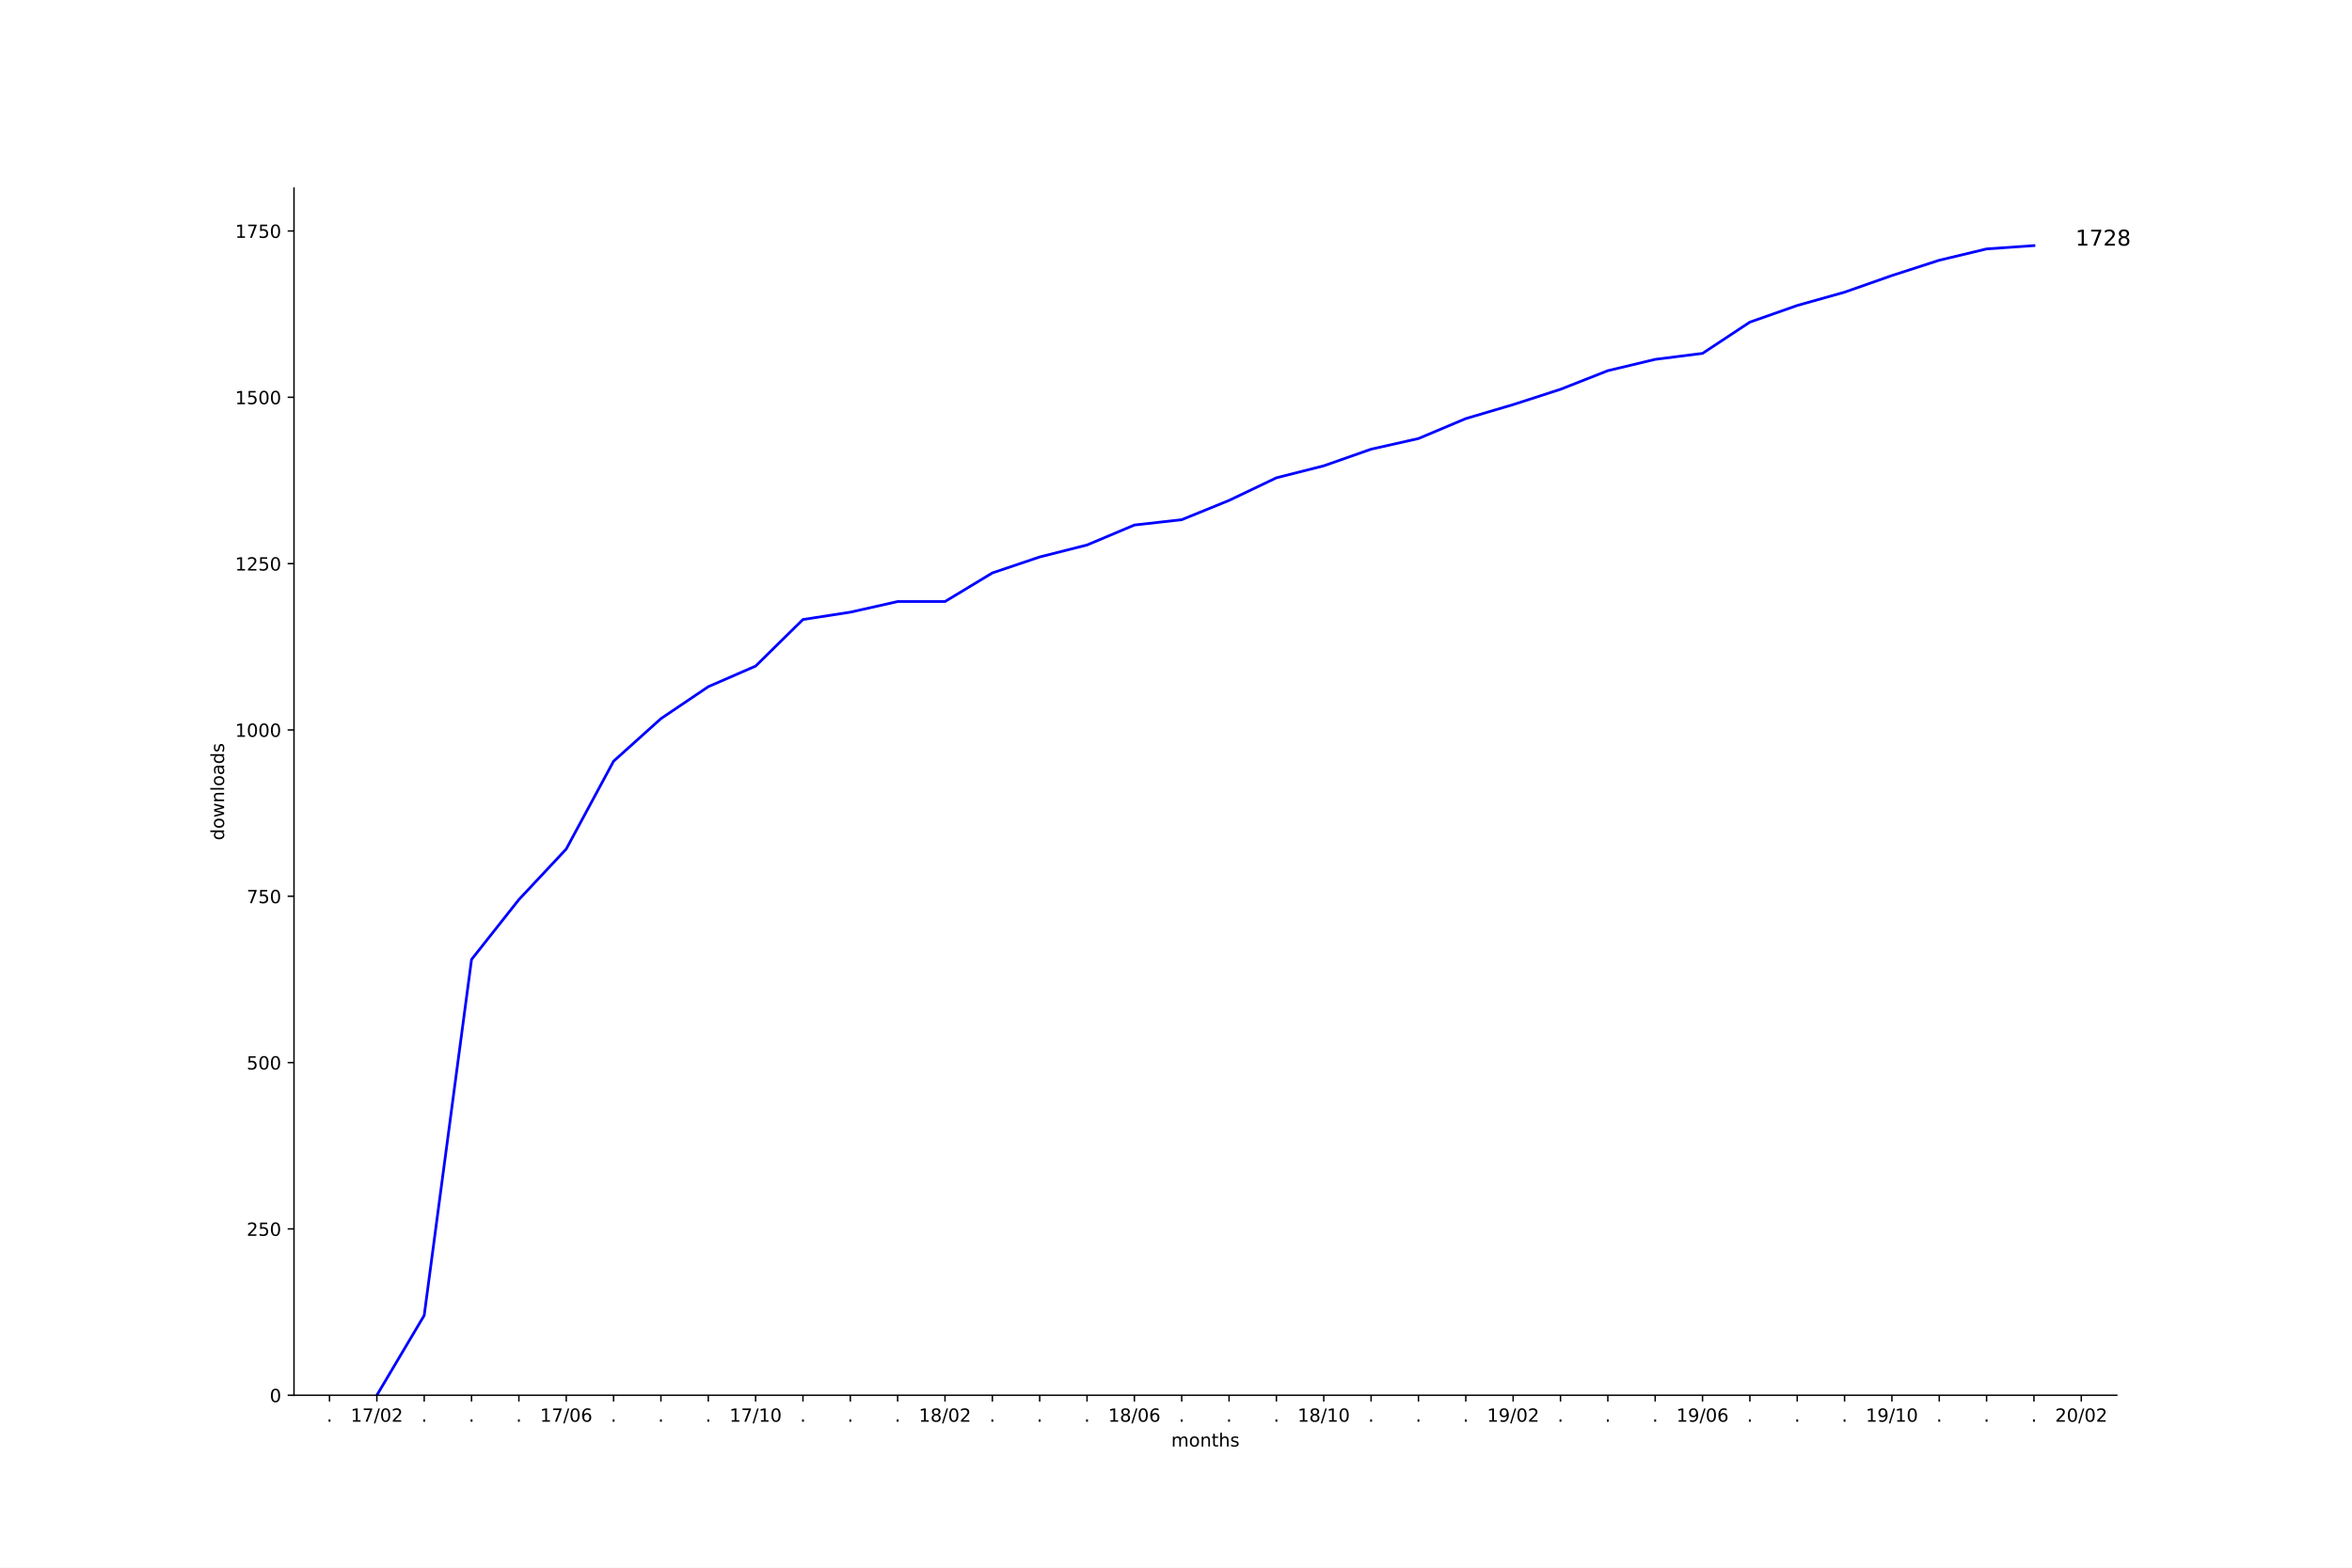
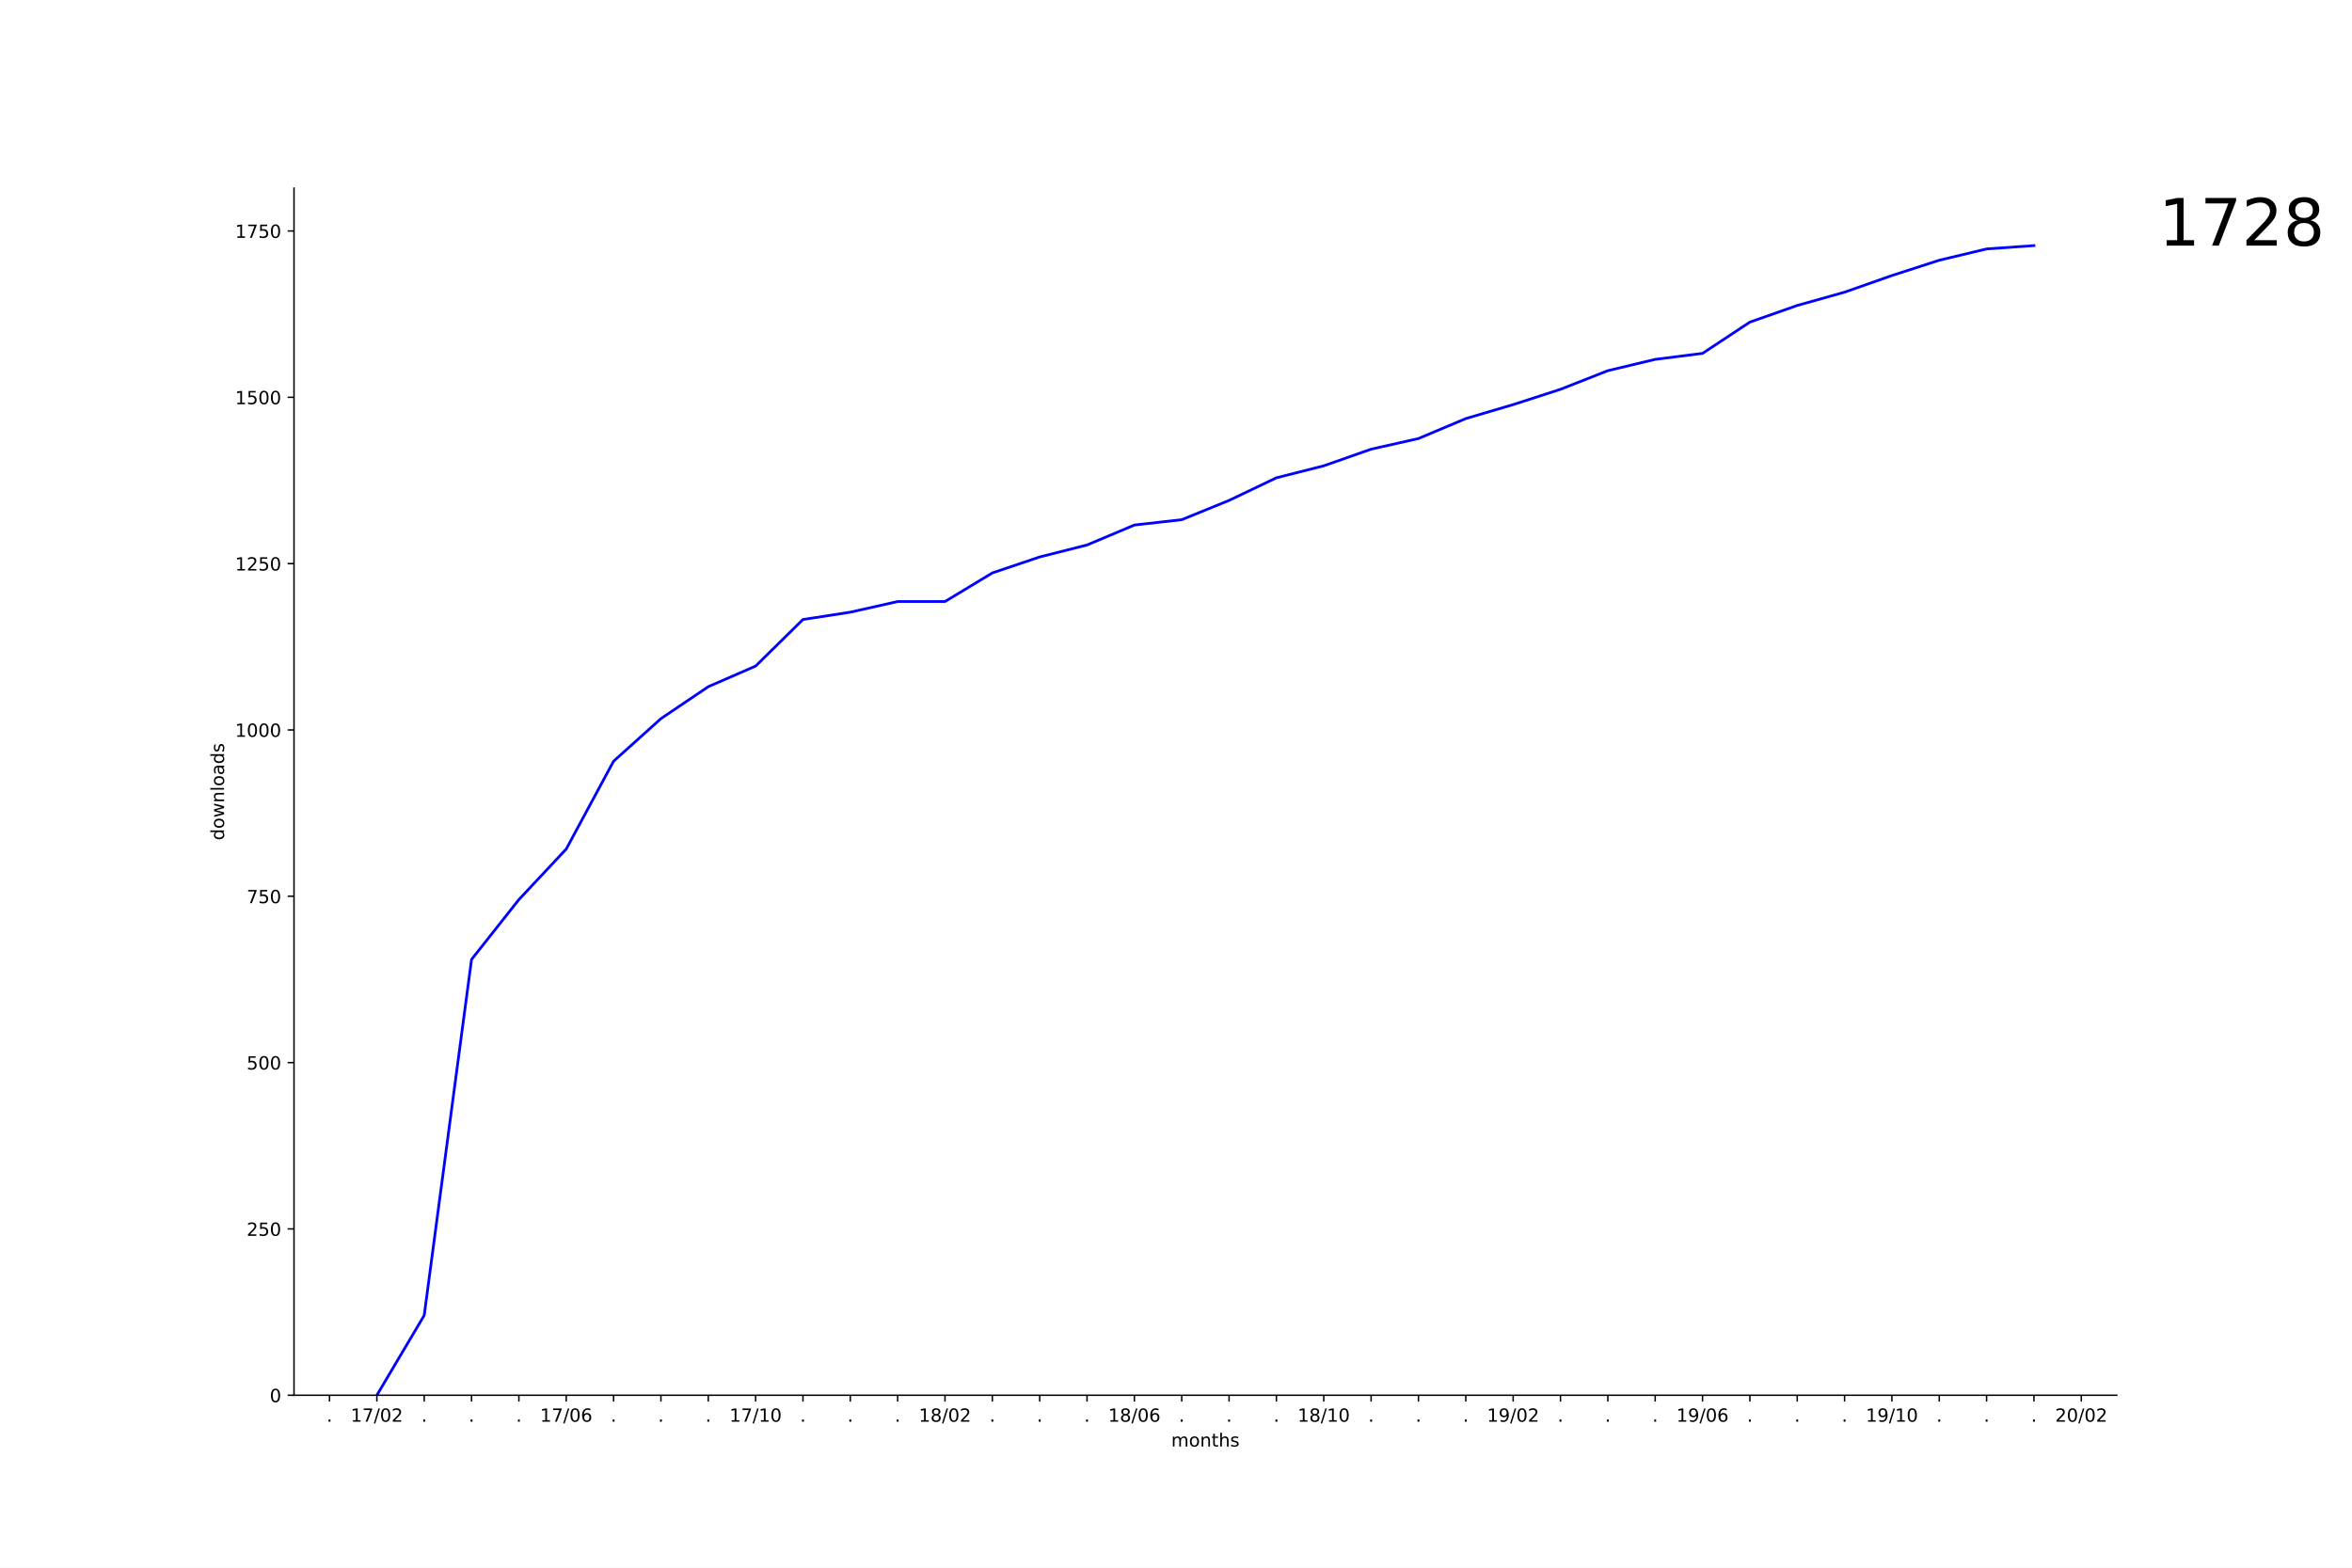
<svg xmlns="http://www.w3.org/2000/svg" xmlns:xlink="http://www.w3.org/1999/xlink" height="864pt" version="1.1" viewBox="0 0 1296 864" width="1296pt">
  <defs>
    <style type="text/css">
*{stroke-linecap:butt;stroke-linejoin:round;}
  </style>
  </defs>
  <g id="figure_1">
    <g id="patch_1">
      <path d="M 0 864  L 1296 864  L 1296 0  L 0 0  z " style="fill:#ffffff;" />
    </g>
    <g id="axes_1">
      <g id="patch_2">
        <path d="M 162 768.96  L 1166.4 768.96  L 1166.4 103.68  L 162 103.68  z " style="fill:#ffffff;" />
      </g>
      <g id="matplotlib.axis_1">
        <g id="xtick_1">
          <g id="line2d_1">
            <defs>
-               <path d="M 0 0  L 0 3.5  " id="ma910ceab81" style="stroke:#000000;stroke-width:0.8;" />
+               <path d="M 0 0  L 0 3.5  " id="me692abaddd" style="stroke:#000000;stroke-width:0.8;" />
            </defs>
            <g>
-               <use style="stroke:#000000;stroke-width:0.8;" x="181.566" xlink:href="#ma910ceab81" y="768.96" />
+               <use style="stroke:#000000;stroke-width:0.8;" x="181.566" xlink:href="#me692abaddd" y="768.96" />
            </g>
          </g>
          <g id="text_1">
            <defs>
              <path d="M 10.688 12.406  L 21 12.406  L 21 0  L 10.688 0  z " id="DejaVuSans-2e" />
            </defs>
            <g transform="translate(179.9772 783.5584)scale(0.1 -0.1)">
              <use xlink:href="#DejaVuSans-2e" />
            </g>
          </g>
        </g>
        <g id="xtick_2">
          <g id="line2d_2">
            <g>
-               <use style="stroke:#000000;stroke-width:0.8;" x="207.655" xlink:href="#ma910ceab81" y="768.96" />
+               <use style="stroke:#000000;stroke-width:0.8;" x="207.655" xlink:href="#me692abaddd" y="768.96" />
            </g>
          </g>
          <g id="text_2">
            <defs>
              <path d="M 12.406 8.297  L 28.516 8.297  L 28.516 63.922  L 10.984 60.406  L 10.984 69.391  L 28.422 72.906  L 38.281 72.906  L 38.281 8.297  L 54.391 8.297  L 54.391 0  L 12.406 0  z " id="DejaVuSans-31" />
              <path d="M 8.203 72.906  L 55.078 72.906  L 55.078 68.703  L 28.609 0  L 18.312 0  L 43.219 64.594  L 8.203 64.594  z " id="DejaVuSans-37" />
              <path d="M 25.391 72.906  L 33.688 72.906  L 8.297 -9.281  L 0 -9.281  z " id="DejaVuSans-2f" />
              <path d="M 31.781 66.406  Q 24.172 66.406 20.328 58.906  Q 16.5 51.422 16.5 36.375  Q 16.5 21.391 20.328 13.891  Q 24.172 6.391 31.781 6.391  Q 39.453 6.391 43.281 13.891  Q 47.125 21.391 47.125 36.375  Q 47.125 51.422 43.281 58.906  Q 39.453 66.406 31.781 66.406  z M 31.781 74.219  Q 44.047 74.219 50.516 64.516  Q 56.984 54.828 56.984 36.375  Q 56.984 17.969 50.516 8.266  Q 44.047 -1.422 31.781 -1.422  Q 19.531 -1.422 13.062 8.266  Q 6.594 17.969 6.594 36.375  Q 6.594 54.828 13.062 64.516  Q 19.531 74.219 31.781 74.219  z " id="DejaVuSans-30" />
              <path d="M 19.188 8.297  L 53.609 8.297  L 53.609 0  L 7.328 0  L 7.328 8.297  Q 12.938 14.109 22.625 23.891  Q 32.328 33.688 34.812 36.531  Q 39.547 41.844 41.422 45.531  Q 43.312 49.219 43.312 52.781  Q 43.312 58.594 39.234 62.25  Q 35.156 65.922 28.609 65.922  Q 23.969 65.922 18.812 64.312  Q 13.672 62.703 7.812 59.422  L 7.812 69.391  Q 13.766 71.781 18.938 73  Q 24.125 74.219 28.422 74.219  Q 39.75 74.219 46.484 68.547  Q 53.219 62.891 53.219 53.422  Q 53.219 48.922 51.531 44.891  Q 49.859 40.875 45.406 35.406  Q 44.188 33.984 37.641 27.219  Q 31.109 20.453 19.188 8.297  z " id="DejaVuSans-32" />
            </defs>
            <g transform="translate(193.2452 783.5584)scale(0.1 -0.1)">
              <use xlink:href="#DejaVuSans-31" />
              <use x="63.623" xlink:href="#DejaVuSans-37" />
              <use x="127.246" xlink:href="#DejaVuSans-2f" />
              <use x="160.938" xlink:href="#DejaVuSans-30" />
              <use x="224.561" xlink:href="#DejaVuSans-32" />
            </g>
          </g>
        </g>
        <g id="xtick_3">
          <g id="line2d_3">
            <g>
-               <use style="stroke:#000000;stroke-width:0.8;" x="233.743" xlink:href="#ma910ceab81" y="768.96" />
+               <use style="stroke:#000000;stroke-width:0.8;" x="233.743" xlink:href="#me692abaddd" y="768.96" />
            </g>
          </g>
          <g id="text_3">
            <g transform="translate(232.1538 783.5584)scale(0.1 -0.1)">
              <use xlink:href="#DejaVuSans-2e" />
            </g>
          </g>
        </g>
        <g id="xtick_4">
          <g id="line2d_4">
            <g>
-               <use style="stroke:#000000;stroke-width:0.8;" x="259.831" xlink:href="#ma910ceab81" y="768.96" />
+               <use style="stroke:#000000;stroke-width:0.8;" x="259.831" xlink:href="#me692abaddd" y="768.96" />
            </g>
          </g>
          <g id="text_4">
            <g transform="translate(258.2421 783.5584)scale(0.1 -0.1)">
              <use xlink:href="#DejaVuSans-2e" />
            </g>
          </g>
        </g>
        <g id="xtick_5">
          <g id="line2d_5">
            <g>
-               <use style="stroke:#000000;stroke-width:0.8;" x="285.919" xlink:href="#ma910ceab81" y="768.96" />
+               <use style="stroke:#000000;stroke-width:0.8;" x="285.919" xlink:href="#me692abaddd" y="768.96" />
            </g>
          </g>
          <g id="text_5">
            <g transform="translate(284.3304 783.5584)scale(0.1 -0.1)">
              <use xlink:href="#DejaVuSans-2e" />
            </g>
          </g>
        </g>
        <g id="xtick_6">
          <g id="line2d_6">
            <g>
-               <use style="stroke:#000000;stroke-width:0.8;" x="312.008" xlink:href="#ma910ceab81" y="768.96" />
+               <use style="stroke:#000000;stroke-width:0.8;" x="312.008" xlink:href="#me692abaddd" y="768.96" />
            </g>
          </g>
          <g id="text_6">
            <defs>
              <path d="M 33.016 40.375  Q 26.375 40.375 22.484 35.828  Q 18.609 31.297 18.609 23.391  Q 18.609 15.531 22.484 10.953  Q 26.375 6.391 33.016 6.391  Q 39.656 6.391 43.531 10.953  Q 47.406 15.531 47.406 23.391  Q 47.406 31.297 43.531 35.828  Q 39.656 40.375 33.016 40.375  z M 52.594 71.297  L 52.594 62.312  Q 48.875 64.062 45.094 64.984  Q 41.312 65.922 37.594 65.922  Q 27.828 65.922 22.672 59.328  Q 17.531 52.734 16.797 39.406  Q 19.672 43.656 24.016 45.922  Q 28.375 48.188 33.594 48.188  Q 44.578 48.188 50.953 41.516  Q 57.328 34.859 57.328 23.391  Q 57.328 12.156 50.688 5.359  Q 44.047 -1.422 33.016 -1.422  Q 20.359 -1.422 13.672 8.266  Q 6.984 17.969 6.984 36.375  Q 6.984 53.656 15.188 63.938  Q 23.391 74.219 37.203 74.219  Q 40.922 74.219 44.703 73.484  Q 48.484 72.75 52.594 71.297  z " id="DejaVuSans-36" />
            </defs>
            <g transform="translate(297.5984 783.5584)scale(0.1 -0.1)">
              <use xlink:href="#DejaVuSans-31" />
              <use x="63.623" xlink:href="#DejaVuSans-37" />
              <use x="127.246" xlink:href="#DejaVuSans-2f" />
              <use x="160.938" xlink:href="#DejaVuSans-30" />
              <use x="224.561" xlink:href="#DejaVuSans-36" />
            </g>
          </g>
        </g>
        <g id="xtick_7">
          <g id="line2d_7">
            <g>
-               <use style="stroke:#000000;stroke-width:0.8;" x="338.096" xlink:href="#ma910ceab81" y="768.96" />
+               <use style="stroke:#000000;stroke-width:0.8;" x="338.096" xlink:href="#me692abaddd" y="768.96" />
            </g>
          </g>
          <g id="text_7">
            <g transform="translate(336.507 783.5584)scale(0.1 -0.1)">
              <use xlink:href="#DejaVuSans-2e" />
            </g>
          </g>
        </g>
        <g id="xtick_8">
          <g id="line2d_8">
            <g>
-               <use style="stroke:#000000;stroke-width:0.8;" x="364.184" xlink:href="#ma910ceab81" y="768.96" />
+               <use style="stroke:#000000;stroke-width:0.8;" x="364.184" xlink:href="#me692abaddd" y="768.96" />
            </g>
          </g>
          <g id="text_8">
            <g transform="translate(362.5954 783.5584)scale(0.1 -0.1)">
              <use xlink:href="#DejaVuSans-2e" />
            </g>
          </g>
        </g>
        <g id="xtick_9">
          <g id="line2d_9">
            <g>
-               <use style="stroke:#000000;stroke-width:0.8;" x="390.273" xlink:href="#ma910ceab81" y="768.96" />
+               <use style="stroke:#000000;stroke-width:0.8;" x="390.273" xlink:href="#me692abaddd" y="768.96" />
            </g>
          </g>
          <g id="text_9">
            <g transform="translate(388.6837 783.5584)scale(0.1 -0.1)">
              <use xlink:href="#DejaVuSans-2e" />
            </g>
          </g>
        </g>
        <g id="xtick_10">
          <g id="line2d_10">
            <g>
-               <use style="stroke:#000000;stroke-width:0.8;" x="416.361" xlink:href="#ma910ceab81" y="768.96" />
+               <use style="stroke:#000000;stroke-width:0.8;" x="416.361" xlink:href="#me692abaddd" y="768.96" />
            </g>
          </g>
          <g id="text_10">
            <g transform="translate(401.9517 783.5584)scale(0.1 -0.1)">
              <use xlink:href="#DejaVuSans-31" />
              <use x="63.623" xlink:href="#DejaVuSans-37" />
              <use x="127.246" xlink:href="#DejaVuSans-2f" />
              <use x="160.938" xlink:href="#DejaVuSans-31" />
              <use x="224.561" xlink:href="#DejaVuSans-30" />
            </g>
          </g>
        </g>
        <g id="xtick_11">
          <g id="line2d_11">
            <g>
-               <use style="stroke:#000000;stroke-width:0.8;" x="442.449" xlink:href="#ma910ceab81" y="768.96" />
+               <use style="stroke:#000000;stroke-width:0.8;" x="442.449" xlink:href="#me692abaddd" y="768.96" />
            </g>
          </g>
          <g id="text_11">
            <g transform="translate(440.8603 783.5584)scale(0.1 -0.1)">
              <use xlink:href="#DejaVuSans-2e" />
            </g>
          </g>
        </g>
        <g id="xtick_12">
          <g id="line2d_12">
            <g>
-               <use style="stroke:#000000;stroke-width:0.8;" x="468.538" xlink:href="#ma910ceab81" y="768.96" />
+               <use style="stroke:#000000;stroke-width:0.8;" x="468.538" xlink:href="#me692abaddd" y="768.96" />
            </g>
          </g>
          <g id="text_12">
            <g transform="translate(466.9486 783.5584)scale(0.1 -0.1)">
              <use xlink:href="#DejaVuSans-2e" />
            </g>
          </g>
        </g>
        <g id="xtick_13">
          <g id="line2d_13">
            <g>
-               <use style="stroke:#000000;stroke-width:0.8;" x="494.626" xlink:href="#ma910ceab81" y="768.96" />
+               <use style="stroke:#000000;stroke-width:0.8;" x="494.626" xlink:href="#me692abaddd" y="768.96" />
            </g>
          </g>
          <g id="text_13">
            <g transform="translate(493.0369 783.5584)scale(0.1 -0.1)">
              <use xlink:href="#DejaVuSans-2e" />
            </g>
          </g>
        </g>
        <g id="xtick_14">
          <g id="line2d_14">
            <g>
-               <use style="stroke:#000000;stroke-width:0.8;" x="520.714" xlink:href="#ma910ceab81" y="768.96" />
+               <use style="stroke:#000000;stroke-width:0.8;" x="520.714" xlink:href="#me692abaddd" y="768.96" />
            </g>
          </g>
          <g id="text_14">
            <defs>
              <path d="M 31.781 34.625  Q 24.75 34.625 20.719 30.859  Q 16.703 27.094 16.703 20.516  Q 16.703 13.922 20.719 10.156  Q 24.75 6.391 31.781 6.391  Q 38.812 6.391 42.859 10.172  Q 46.922 13.969 46.922 20.516  Q 46.922 27.094 42.891 30.859  Q 38.875 34.625 31.781 34.625  z M 21.922 38.812  Q 15.578 40.375 12.031 44.719  Q 8.5 49.078 8.5 55.328  Q 8.5 64.062 14.719 69.141  Q 20.953 74.219 31.781 74.219  Q 42.672 74.219 48.875 69.141  Q 55.078 64.062 55.078 55.328  Q 55.078 49.078 51.531 44.719  Q 48 40.375 41.703 38.812  Q 48.828 37.156 52.797 32.312  Q 56.781 27.484 56.781 20.516  Q 56.781 9.906 50.312 4.234  Q 43.844 -1.422 31.781 -1.422  Q 19.734 -1.422 13.25 4.234  Q 6.781 9.906 6.781 20.516  Q 6.781 27.484 10.781 32.312  Q 14.797 37.156 21.922 38.812  z M 18.312 54.391  Q 18.312 48.734 21.844 45.562  Q 25.391 42.391 31.781 42.391  Q 38.141 42.391 41.719 45.562  Q 45.312 48.734 45.312 54.391  Q 45.312 60.062 41.719 63.234  Q 38.141 66.406 31.781 66.406  Q 25.391 66.406 21.844 63.234  Q 18.312 60.062 18.312 54.391  z " id="DejaVuSans-38" />
            </defs>
            <g transform="translate(506.3049 783.5584)scale(0.1 -0.1)">
              <use xlink:href="#DejaVuSans-31" />
              <use x="63.623" xlink:href="#DejaVuSans-38" />
              <use x="127.246" xlink:href="#DejaVuSans-2f" />
              <use x="160.938" xlink:href="#DejaVuSans-30" />
              <use x="224.561" xlink:href="#DejaVuSans-32" />
            </g>
          </g>
        </g>
        <g id="xtick_15">
          <g id="line2d_15">
            <g>
-               <use style="stroke:#000000;stroke-width:0.8;" x="546.803" xlink:href="#ma910ceab81" y="768.96" />
+               <use style="stroke:#000000;stroke-width:0.8;" x="546.803" xlink:href="#me692abaddd" y="768.96" />
            </g>
          </g>
          <g id="text_15">
            <g transform="translate(545.2135 783.5584)scale(0.1 -0.1)">
              <use xlink:href="#DejaVuSans-2e" />
            </g>
          </g>
        </g>
        <g id="xtick_16">
          <g id="line2d_16">
            <g>
-               <use style="stroke:#000000;stroke-width:0.8;" x="572.891" xlink:href="#ma910ceab81" y="768.96" />
+               <use style="stroke:#000000;stroke-width:0.8;" x="572.891" xlink:href="#me692abaddd" y="768.96" />
            </g>
          </g>
          <g id="text_16">
            <g transform="translate(571.3018 783.5584)scale(0.1 -0.1)">
              <use xlink:href="#DejaVuSans-2e" />
            </g>
          </g>
        </g>
        <g id="xtick_17">
          <g id="line2d_17">
            <g>
-               <use style="stroke:#000000;stroke-width:0.8;" x="598.979" xlink:href="#ma910ceab81" y="768.96" />
+               <use style="stroke:#000000;stroke-width:0.8;" x="598.979" xlink:href="#me692abaddd" y="768.96" />
            </g>
          </g>
          <g id="text_17">
            <g transform="translate(597.3902 783.5584)scale(0.1 -0.1)">
              <use xlink:href="#DejaVuSans-2e" />
            </g>
          </g>
        </g>
        <g id="xtick_18">
          <g id="line2d_18">
            <g>
-               <use style="stroke:#000000;stroke-width:0.8;" x="625.068" xlink:href="#ma910ceab81" y="768.96" />
+               <use style="stroke:#000000;stroke-width:0.8;" x="625.068" xlink:href="#me692abaddd" y="768.96" />
            </g>
          </g>
          <g id="text_18">
            <g transform="translate(610.6582 783.5584)scale(0.1 -0.1)">
              <use xlink:href="#DejaVuSans-31" />
              <use x="63.623" xlink:href="#DejaVuSans-38" />
              <use x="127.246" xlink:href="#DejaVuSans-2f" />
              <use x="160.938" xlink:href="#DejaVuSans-30" />
              <use x="224.561" xlink:href="#DejaVuSans-36" />
            </g>
          </g>
        </g>
        <g id="xtick_19">
          <g id="line2d_19">
            <g>
-               <use style="stroke:#000000;stroke-width:0.8;" x="651.156" xlink:href="#ma910ceab81" y="768.96" />
+               <use style="stroke:#000000;stroke-width:0.8;" x="651.156" xlink:href="#me692abaddd" y="768.96" />
            </g>
          </g>
          <g id="text_19">
            <g transform="translate(649.5668 783.5584)scale(0.1 -0.1)">
              <use xlink:href="#DejaVuSans-2e" />
            </g>
          </g>
        </g>
        <g id="xtick_20">
          <g id="line2d_20">
            <g>
-               <use style="stroke:#000000;stroke-width:0.8;" x="677.244" xlink:href="#ma910ceab81" y="768.96" />
+               <use style="stroke:#000000;stroke-width:0.8;" x="677.244" xlink:href="#me692abaddd" y="768.96" />
            </g>
          </g>
          <g id="text_20">
            <g transform="translate(675.6551 783.5584)scale(0.1 -0.1)">
              <use xlink:href="#DejaVuSans-2e" />
            </g>
          </g>
        </g>
        <g id="xtick_21">
          <g id="line2d_21">
            <g>
-               <use style="stroke:#000000;stroke-width:0.8;" x="703.332" xlink:href="#ma910ceab81" y="768.96" />
+               <use style="stroke:#000000;stroke-width:0.8;" x="703.332" xlink:href="#me692abaddd" y="768.96" />
            </g>
          </g>
          <g id="text_21">
            <g transform="translate(701.7434 783.5584)scale(0.1 -0.1)">
              <use xlink:href="#DejaVuSans-2e" />
            </g>
          </g>
        </g>
        <g id="xtick_22">
          <g id="line2d_22">
            <g>
-               <use style="stroke:#000000;stroke-width:0.8;" x="729.421" xlink:href="#ma910ceab81" y="768.96" />
+               <use style="stroke:#000000;stroke-width:0.8;" x="729.421" xlink:href="#me692abaddd" y="768.96" />
            </g>
          </g>
          <g id="text_22">
            <g transform="translate(715.0114 783.5584)scale(0.1 -0.1)">
              <use xlink:href="#DejaVuSans-31" />
              <use x="63.623" xlink:href="#DejaVuSans-38" />
              <use x="127.246" xlink:href="#DejaVuSans-2f" />
              <use x="160.938" xlink:href="#DejaVuSans-31" />
              <use x="224.561" xlink:href="#DejaVuSans-30" />
            </g>
          </g>
        </g>
        <g id="xtick_23">
          <g id="line2d_23">
            <g>
-               <use style="stroke:#000000;stroke-width:0.8;" x="755.509" xlink:href="#ma910ceab81" y="768.96" />
+               <use style="stroke:#000000;stroke-width:0.8;" x="755.509" xlink:href="#me692abaddd" y="768.96" />
            </g>
          </g>
          <g id="text_23">
            <g transform="translate(753.92 783.5584)scale(0.1 -0.1)">
              <use xlink:href="#DejaVuSans-2e" />
            </g>
          </g>
        </g>
        <g id="xtick_24">
          <g id="line2d_24">
            <g>
-               <use style="stroke:#000000;stroke-width:0.8;" x="781.597" xlink:href="#ma910ceab81" y="768.96" />
+               <use style="stroke:#000000;stroke-width:0.8;" x="781.597" xlink:href="#me692abaddd" y="768.96" />
            </g>
          </g>
          <g id="text_24">
            <g transform="translate(780.0083 783.5584)scale(0.1 -0.1)">
              <use xlink:href="#DejaVuSans-2e" />
            </g>
          </g>
        </g>
        <g id="xtick_25">
          <g id="line2d_25">
            <g>
-               <use style="stroke:#000000;stroke-width:0.8;" x="807.686" xlink:href="#ma910ceab81" y="768.96" />
+               <use style="stroke:#000000;stroke-width:0.8;" x="807.686" xlink:href="#me692abaddd" y="768.96" />
            </g>
          </g>
          <g id="text_25">
            <g transform="translate(806.0967 783.5584)scale(0.1 -0.1)">
              <use xlink:href="#DejaVuSans-2e" />
            </g>
          </g>
        </g>
        <g id="xtick_26">
          <g id="line2d_26">
            <g>
-               <use style="stroke:#000000;stroke-width:0.8;" x="833.774" xlink:href="#ma910ceab81" y="768.96" />
+               <use style="stroke:#000000;stroke-width:0.8;" x="833.774" xlink:href="#me692abaddd" y="768.96" />
            </g>
          </g>
          <g id="text_26">
            <defs>
              <path d="M 10.984 1.516  L 10.984 10.5  Q 14.703 8.734 18.5 7.812  Q 22.312 6.891 25.984 6.891  Q 35.75 6.891 40.891 13.453  Q 46.047 20.016 46.781 33.406  Q 43.953 29.203 39.594 26.953  Q 35.25 24.703 29.984 24.703  Q 19.047 24.703 12.672 31.312  Q 6.297 37.938 6.297 49.422  Q 6.297 60.641 12.938 67.422  Q 19.578 74.219 30.609 74.219  Q 43.266 74.219 49.922 64.516  Q 56.594 54.828 56.594 36.375  Q 56.594 19.141 48.406 8.859  Q 40.234 -1.422 26.422 -1.422  Q 22.703 -1.422 18.891 -0.688  Q 15.094 0.047 10.984 1.516  z M 30.609 32.422  Q 37.25 32.422 41.125 36.953  Q 45.016 41.5 45.016 49.422  Q 45.016 57.281 41.125 61.844  Q 37.25 66.406 30.609 66.406  Q 23.969 66.406 20.094 61.844  Q 16.219 57.281 16.219 49.422  Q 16.219 41.5 20.094 36.953  Q 23.969 32.422 30.609 32.422  z " id="DejaVuSans-39" />
            </defs>
            <g transform="translate(819.3647 783.5584)scale(0.1 -0.1)">
              <use xlink:href="#DejaVuSans-31" />
              <use x="63.623" xlink:href="#DejaVuSans-39" />
              <use x="127.246" xlink:href="#DejaVuSans-2f" />
              <use x="160.938" xlink:href="#DejaVuSans-30" />
              <use x="224.561" xlink:href="#DejaVuSans-32" />
            </g>
          </g>
        </g>
        <g id="xtick_27">
          <g id="line2d_27">
            <g>
-               <use style="stroke:#000000;stroke-width:0.8;" x="859.862" xlink:href="#ma910ceab81" y="768.96" />
+               <use style="stroke:#000000;stroke-width:0.8;" x="859.862" xlink:href="#me692abaddd" y="768.96" />
            </g>
          </g>
          <g id="text_27">
            <g transform="translate(858.2733 783.5584)scale(0.1 -0.1)">
              <use xlink:href="#DejaVuSans-2e" />
            </g>
          </g>
        </g>
        <g id="xtick_28">
          <g id="line2d_28">
            <g>
-               <use style="stroke:#000000;stroke-width:0.8;" x="885.951" xlink:href="#ma910ceab81" y="768.96" />
+               <use style="stroke:#000000;stroke-width:0.8;" x="885.951" xlink:href="#me692abaddd" y="768.96" />
            </g>
          </g>
          <g id="text_28">
            <g transform="translate(884.3616 783.5584)scale(0.1 -0.1)">
              <use xlink:href="#DejaVuSans-2e" />
            </g>
          </g>
        </g>
        <g id="xtick_29">
          <g id="line2d_29">
            <g>
-               <use style="stroke:#000000;stroke-width:0.8;" x="912.039" xlink:href="#ma910ceab81" y="768.96" />
+               <use style="stroke:#000000;stroke-width:0.8;" x="912.039" xlink:href="#me692abaddd" y="768.96" />
            </g>
          </g>
          <g id="text_29">
            <g transform="translate(910.4499 783.5584)scale(0.1 -0.1)">
              <use xlink:href="#DejaVuSans-2e" />
            </g>
          </g>
        </g>
        <g id="xtick_30">
          <g id="line2d_30">
            <g>
-               <use style="stroke:#000000;stroke-width:0.8;" x="938.127" xlink:href="#ma910ceab81" y="768.96" />
+               <use style="stroke:#000000;stroke-width:0.8;" x="938.127" xlink:href="#me692abaddd" y="768.96" />
            </g>
          </g>
          <g id="text_30">
            <g transform="translate(923.7179 783.5584)scale(0.1 -0.1)">
              <use xlink:href="#DejaVuSans-31" />
              <use x="63.623" xlink:href="#DejaVuSans-39" />
              <use x="127.246" xlink:href="#DejaVuSans-2f" />
              <use x="160.938" xlink:href="#DejaVuSans-30" />
              <use x="224.561" xlink:href="#DejaVuSans-36" />
            </g>
          </g>
        </g>
        <g id="xtick_31">
          <g id="line2d_31">
            <g>
-               <use style="stroke:#000000;stroke-width:0.8;" x="964.216" xlink:href="#ma910ceab81" y="768.96" />
+               <use style="stroke:#000000;stroke-width:0.8;" x="964.216" xlink:href="#me692abaddd" y="768.96" />
            </g>
          </g>
          <g id="text_31">
            <g transform="translate(962.6265 783.5584)scale(0.1 -0.1)">
              <use xlink:href="#DejaVuSans-2e" />
            </g>
          </g>
        </g>
        <g id="xtick_32">
          <g id="line2d_32">
            <g>
-               <use style="stroke:#000000;stroke-width:0.8;" x="990.304" xlink:href="#ma910ceab81" y="768.96" />
+               <use style="stroke:#000000;stroke-width:0.8;" x="990.304" xlink:href="#me692abaddd" y="768.96" />
            </g>
          </g>
          <g id="text_32">
            <g transform="translate(988.7148 783.5584)scale(0.1 -0.1)">
              <use xlink:href="#DejaVuSans-2e" />
            </g>
          </g>
        </g>
        <g id="xtick_33">
          <g id="line2d_33">
            <g>
-               <use style="stroke:#000000;stroke-width:0.8;" x="1016.392" xlink:href="#ma910ceab81" y="768.96" />
+               <use style="stroke:#000000;stroke-width:0.8;" x="1016.392" xlink:href="#me692abaddd" y="768.96" />
            </g>
          </g>
          <g id="text_33">
            <g transform="translate(1014.803 783.5584)scale(0.1 -0.1)">
              <use xlink:href="#DejaVuSans-2e" />
            </g>
          </g>
        </g>
        <g id="xtick_34">
          <g id="line2d_34">
            <g>
-               <use style="stroke:#000000;stroke-width:0.8;" x="1042.481" xlink:href="#ma910ceab81" y="768.96" />
+               <use style="stroke:#000000;stroke-width:0.8;" x="1042.481" xlink:href="#me692abaddd" y="768.96" />
            </g>
          </g>
          <g id="text_34">
            <g transform="translate(1028.071 783.5584)scale(0.1 -0.1)">
              <use xlink:href="#DejaVuSans-31" />
              <use x="63.623" xlink:href="#DejaVuSans-39" />
              <use x="127.246" xlink:href="#DejaVuSans-2f" />
              <use x="160.938" xlink:href="#DejaVuSans-31" />
              <use x="224.561" xlink:href="#DejaVuSans-30" />
            </g>
          </g>
        </g>
        <g id="xtick_35">
          <g id="line2d_35">
            <g>
-               <use style="stroke:#000000;stroke-width:0.8;" x="1068.569" xlink:href="#ma910ceab81" y="768.96" />
+               <use style="stroke:#000000;stroke-width:0.8;" x="1068.569" xlink:href="#me692abaddd" y="768.96" />
            </g>
          </g>
          <g id="text_35">
            <g transform="translate(1066.98 783.5584)scale(0.1 -0.1)">
              <use xlink:href="#DejaVuSans-2e" />
            </g>
          </g>
        </g>
        <g id="xtick_36">
          <g id="line2d_36">
            <g>
-               <use style="stroke:#000000;stroke-width:0.8;" x="1094.657" xlink:href="#ma910ceab81" y="768.96" />
+               <use style="stroke:#000000;stroke-width:0.8;" x="1094.657" xlink:href="#me692abaddd" y="768.96" />
            </g>
          </g>
          <g id="text_36">
            <g transform="translate(1093.068 783.5584)scale(0.1 -0.1)">
              <use xlink:href="#DejaVuSans-2e" />
            </g>
          </g>
        </g>
        <g id="xtick_37">
          <g id="line2d_37">
            <g>
-               <use style="stroke:#000000;stroke-width:0.8;" x="1120.745" xlink:href="#ma910ceab81" y="768.96" />
+               <use style="stroke:#000000;stroke-width:0.8;" x="1120.745" xlink:href="#me692abaddd" y="768.96" />
            </g>
          </g>
          <g id="text_37">
            <g transform="translate(1119.156 783.5584)scale(0.1 -0.1)">
              <use xlink:href="#DejaVuSans-2e" />
            </g>
          </g>
        </g>
        <g id="xtick_38">
          <g id="line2d_38">
            <g>
-               <use style="stroke:#000000;stroke-width:0.8;" x="1146.834" xlink:href="#ma910ceab81" y="768.96" />
+               <use style="stroke:#000000;stroke-width:0.8;" x="1146.834" xlink:href="#me692abaddd" y="768.96" />
            </g>
          </g>
          <g id="text_38">
            <g transform="translate(1132.424 783.5584)scale(0.1 -0.1)">
              <use xlink:href="#DejaVuSans-32" />
              <use x="63.623" xlink:href="#DejaVuSans-30" />
              <use x="127.246" xlink:href="#DejaVuSans-2f" />
              <use x="160.938" xlink:href="#DejaVuSans-30" />
              <use x="224.561" xlink:href="#DejaVuSans-32" />
            </g>
          </g>
        </g>
        <g id="text_39">
          <defs>
            <path d="M 52 44.188  Q 55.375 50.25 60.062 53.125  Q 64.75 56 71.094 56  Q 79.641 56 84.281 50.016  Q 88.922 44.047 88.922 33.016  L 88.922 0  L 79.891 0  L 79.891 32.719  Q 79.891 40.578 77.094 44.375  Q 74.312 48.188 68.609 48.188  Q 61.625 48.188 57.562 43.547  Q 53.516 38.922 53.516 30.906  L 53.516 0  L 44.484 0  L 44.484 32.719  Q 44.484 40.625 41.703 44.406  Q 38.922 48.188 33.109 48.188  Q 26.219 48.188 22.156 43.531  Q 18.109 38.875 18.109 30.906  L 18.109 0  L 9.078 0  L 9.078 54.688  L 18.109 54.688  L 18.109 46.188  Q 21.188 51.219 25.484 53.609  Q 29.781 56 35.688 56  Q 41.656 56 45.828 52.969  Q 50 49.953 52 44.188  z " id="DejaVuSans-6d" />
            <path d="M 30.609 48.391  Q 23.391 48.391 19.188 42.75  Q 14.984 37.109 14.984 27.297  Q 14.984 17.484 19.156 11.844  Q 23.344 6.203 30.609 6.203  Q 37.797 6.203 41.984 11.859  Q 46.188 17.531 46.188 27.297  Q 46.188 37.016 41.984 42.703  Q 37.797 48.391 30.609 48.391  z M 30.609 56  Q 42.328 56 49.016 48.375  Q 55.719 40.766 55.719 27.297  Q 55.719 13.875 49.016 6.219  Q 42.328 -1.422 30.609 -1.422  Q 18.844 -1.422 12.172 6.219  Q 5.516 13.875 5.516 27.297  Q 5.516 40.766 12.172 48.375  Q 18.844 56 30.609 56  z " id="DejaVuSans-6f" />
            <path d="M 54.891 33.016  L 54.891 0  L 45.906 0  L 45.906 32.719  Q 45.906 40.484 42.875 44.328  Q 39.844 48.188 33.797 48.188  Q 26.516 48.188 22.312 43.547  Q 18.109 38.922 18.109 30.906  L 18.109 0  L 9.078 0  L 9.078 54.688  L 18.109 54.688  L 18.109 46.188  Q 21.344 51.125 25.703 53.562  Q 30.078 56 35.797 56  Q 45.219 56 50.047 50.172  Q 54.891 44.344 54.891 33.016  z " id="DejaVuSans-6e" />
            <path d="M 18.312 70.219  L 18.312 54.688  L 36.812 54.688  L 36.812 47.703  L 18.312 47.703  L 18.312 18.016  Q 18.312 11.328 20.141 9.422  Q 21.969 7.516 27.594 7.516  L 36.812 7.516  L 36.812 0  L 27.594 0  Q 17.188 0 13.234 3.875  Q 9.281 7.766 9.281 18.016  L 9.281 47.703  L 2.688 47.703  L 2.688 54.688  L 9.281 54.688  L 9.281 70.219  z " id="DejaVuSans-74" />
            <path d="M 54.891 33.016  L 54.891 0  L 45.906 0  L 45.906 32.719  Q 45.906 40.484 42.875 44.328  Q 39.844 48.188 33.797 48.188  Q 26.516 48.188 22.312 43.547  Q 18.109 38.922 18.109 30.906  L 18.109 0  L 9.078 0  L 9.078 75.984  L 18.109 75.984  L 18.109 46.188  Q 21.344 51.125 25.703 53.562  Q 30.078 56 35.797 56  Q 45.219 56 50.047 50.172  Q 54.891 44.344 54.891 33.016  z " id="DejaVuSans-68" />
            <path d="M 44.281 53.078  L 44.281 44.578  Q 40.484 46.531 36.375 47.5  Q 32.281 48.484 27.875 48.484  Q 21.188 48.484 17.844 46.438  Q 14.5 44.391 14.5 40.281  Q 14.5 37.156 16.891 35.375  Q 19.281 33.594 26.516 31.984  L 29.594 31.297  Q 39.156 29.25 43.188 25.516  Q 47.219 21.781 47.219 15.094  Q 47.219 7.469 41.188 3.016  Q 35.156 -1.422 24.609 -1.422  Q 20.219 -1.422 15.453 -0.562  Q 10.688 0.297 5.422 2  L 5.422 11.281  Q 10.406 8.688 15.234 7.391  Q 20.062 6.109 24.812 6.109  Q 31.156 6.109 34.562 8.281  Q 37.984 10.453 37.984 14.406  Q 37.984 18.062 35.516 20.016  Q 33.062 21.969 24.703 23.781  L 21.578 24.516  Q 13.234 26.266 9.516 29.906  Q 5.812 33.547 5.812 39.891  Q 5.812 47.609 11.281 51.797  Q 16.75 56 26.812 56  Q 31.781 56 36.172 55.266  Q 40.578 54.547 44.281 53.078  z " id="DejaVuSans-73" />
          </defs>
          <g transform="translate(645.368 797.2366)scale(0.1 -0.1)">
            <use xlink:href="#DejaVuSans-6d" />
            <use x="97.412" xlink:href="#DejaVuSans-6f" />
            <use x="158.594" xlink:href="#DejaVuSans-6e" />
            <use x="221.973" xlink:href="#DejaVuSans-74" />
            <use x="261.182" xlink:href="#DejaVuSans-68" />
            <use x="324.561" xlink:href="#DejaVuSans-73" />
          </g>
        </g>
      </g>
      <g id="matplotlib.axis_2">
        <g id="ytick_1">
          <g id="line2d_39">
            <defs>
-               <path d="M 0 0  L -3.5 0  " id="m9218e9b0f0" style="stroke:#000000;stroke-width:0.8;" />
+               <path d="M 0 0  L -3.5 0  " id="m79c6d84ed7" style="stroke:#000000;stroke-width:0.8;" />
            </defs>
            <g>
-               <use style="stroke:#000000;stroke-width:0.8;" x="162" xlink:href="#m9218e9b0f0" y="768.96" />
+               <use style="stroke:#000000;stroke-width:0.8;" x="162" xlink:href="#m79c6d84ed7" y="768.96" />
            </g>
          </g>
          <g id="text_40">
            <g transform="translate(148.6375 772.7592)scale(0.1 -0.1)">
              <use xlink:href="#DejaVuSans-30" />
            </g>
          </g>
        </g>
        <g id="ytick_2">
          <g id="line2d_40">
            <g>
-               <use style="stroke:#000000;stroke-width:0.8;" x="162" xlink:href="#m9218e9b0f0" y="677.293" />
+               <use style="stroke:#000000;stroke-width:0.8;" x="162" xlink:href="#m79c6d84ed7" y="677.293" />
            </g>
          </g>
          <g id="text_41">
            <defs>
              <path d="M 10.797 72.906  L 49.516 72.906  L 49.516 64.594  L 19.828 64.594  L 19.828 46.734  Q 21.969 47.469 24.109 47.828  Q 26.266 48.188 28.422 48.188  Q 40.625 48.188 47.75 41.5  Q 54.891 34.812 54.891 23.391  Q 54.891 11.625 47.562 5.094  Q 40.234 -1.422 26.906 -1.422  Q 22.312 -1.422 17.547 -0.641  Q 12.797 0.141 7.719 1.703  L 7.719 11.625  Q 12.109 9.234 16.797 8.062  Q 21.484 6.891 26.703 6.891  Q 35.156 6.891 40.078 11.328  Q 45.016 15.766 45.016 23.391  Q 45.016 31 40.078 35.438  Q 35.156 39.891 26.703 39.891  Q 22.75 39.891 18.812 39.016  Q 14.891 38.141 10.797 36.281  z " id="DejaVuSans-35" />
            </defs>
            <g transform="translate(135.9125 681.0926)scale(0.1 -0.1)">
              <use xlink:href="#DejaVuSans-32" />
              <use x="63.623" xlink:href="#DejaVuSans-35" />
              <use x="127.246" xlink:href="#DejaVuSans-30" />
            </g>
          </g>
        </g>
        <g id="ytick_3">
          <g id="line2d_41">
            <g>
-               <use style="stroke:#000000;stroke-width:0.8;" x="162" xlink:href="#m9218e9b0f0" y="585.627" />
+               <use style="stroke:#000000;stroke-width:0.8;" x="162" xlink:href="#m79c6d84ed7" y="585.627" />
            </g>
          </g>
          <g id="text_42">
            <g transform="translate(135.9125 589.4259)scale(0.1 -0.1)">
              <use xlink:href="#DejaVuSans-35" />
              <use x="63.623" xlink:href="#DejaVuSans-30" />
              <use x="127.246" xlink:href="#DejaVuSans-30" />
            </g>
          </g>
        </g>
        <g id="ytick_4">
          <g id="line2d_42">
            <g>
-               <use style="stroke:#000000;stroke-width:0.8;" x="162" xlink:href="#m9218e9b0f0" y="493.96" />
+               <use style="stroke:#000000;stroke-width:0.8;" x="162" xlink:href="#m79c6d84ed7" y="493.96" />
            </g>
          </g>
          <g id="text_43">
            <g transform="translate(135.9125 497.7592)scale(0.1 -0.1)">
              <use xlink:href="#DejaVuSans-37" />
              <use x="63.623" xlink:href="#DejaVuSans-35" />
              <use x="127.246" xlink:href="#DejaVuSans-30" />
            </g>
          </g>
        </g>
        <g id="ytick_5">
          <g id="line2d_43">
            <g>
-               <use style="stroke:#000000;stroke-width:0.8;" x="162" xlink:href="#m9218e9b0f0" y="402.293" />
+               <use style="stroke:#000000;stroke-width:0.8;" x="162" xlink:href="#m79c6d84ed7" y="402.293" />
            </g>
          </g>
          <g id="text_44">
            <g transform="translate(129.55 406.0926)scale(0.1 -0.1)">
              <use xlink:href="#DejaVuSans-31" />
              <use x="63.623" xlink:href="#DejaVuSans-30" />
              <use x="127.246" xlink:href="#DejaVuSans-30" />
              <use x="190.869" xlink:href="#DejaVuSans-30" />
            </g>
          </g>
        </g>
        <g id="ytick_6">
          <g id="line2d_44">
            <g>
-               <use style="stroke:#000000;stroke-width:0.8;" x="162" xlink:href="#m9218e9b0f0" y="310.627" />
+               <use style="stroke:#000000;stroke-width:0.8;" x="162" xlink:href="#m79c6d84ed7" y="310.627" />
            </g>
          </g>
          <g id="text_45">
            <g transform="translate(129.55 314.4259)scale(0.1 -0.1)">
              <use xlink:href="#DejaVuSans-31" />
              <use x="63.623" xlink:href="#DejaVuSans-32" />
              <use x="127.246" xlink:href="#DejaVuSans-35" />
              <use x="190.869" xlink:href="#DejaVuSans-30" />
            </g>
          </g>
        </g>
        <g id="ytick_7">
          <g id="line2d_45">
            <g>
-               <use style="stroke:#000000;stroke-width:0.8;" x="162" xlink:href="#m9218e9b0f0" y="218.96" />
+               <use style="stroke:#000000;stroke-width:0.8;" x="162" xlink:href="#m79c6d84ed7" y="218.96" />
            </g>
          </g>
          <g id="text_46">
            <g transform="translate(129.55 222.7592)scale(0.1 -0.1)">
              <use xlink:href="#DejaVuSans-31" />
              <use x="63.623" xlink:href="#DejaVuSans-35" />
              <use x="127.246" xlink:href="#DejaVuSans-30" />
              <use x="190.869" xlink:href="#DejaVuSans-30" />
            </g>
          </g>
        </g>
        <g id="ytick_8">
          <g id="line2d_46">
            <g>
-               <use style="stroke:#000000;stroke-width:0.8;" x="162" xlink:href="#m9218e9b0f0" y="127.293" />
+               <use style="stroke:#000000;stroke-width:0.8;" x="162" xlink:href="#m79c6d84ed7" y="127.293" />
            </g>
          </g>
          <g id="text_47">
            <g transform="translate(129.55 131.0926)scale(0.1 -0.1)">
              <use xlink:href="#DejaVuSans-31" />
              <use x="63.623" xlink:href="#DejaVuSans-37" />
              <use x="127.246" xlink:href="#DejaVuSans-35" />
              <use x="190.869" xlink:href="#DejaVuSans-30" />
            </g>
          </g>
        </g>
        <g id="text_48">
          <defs>
            <path d="M 45.406 46.391  L 45.406 75.984  L 54.391 75.984  L 54.391 0  L 45.406 0  L 45.406 8.203  Q 42.578 3.328 38.25 0.953  Q 33.938 -1.422 27.875 -1.422  Q 17.969 -1.422 11.734 6.484  Q 5.516 14.406 5.516 27.297  Q 5.516 40.188 11.734 48.094  Q 17.969 56 27.875 56  Q 33.938 56 38.25 53.625  Q 42.578 51.266 45.406 46.391  z M 14.797 27.297  Q 14.797 17.391 18.875 11.75  Q 22.953 6.109 30.078 6.109  Q 37.203 6.109 41.297 11.75  Q 45.406 17.391 45.406 27.297  Q 45.406 37.203 41.297 42.844  Q 37.203 48.484 30.078 48.484  Q 22.953 48.484 18.875 42.844  Q 14.797 37.203 14.797 27.297  z " id="DejaVuSans-64" />
            <path d="M 4.203 54.688  L 13.188 54.688  L 24.422 12.016  L 35.594 54.688  L 46.188 54.688  L 57.422 12.016  L 68.609 54.688  L 77.594 54.688  L 63.281 0  L 52.688 0  L 40.922 44.828  L 29.109 0  L 18.5 0  z " id="DejaVuSans-77" />
            <path d="M 9.422 75.984  L 18.406 75.984  L 18.406 0  L 9.422 0  z " id="DejaVuSans-6c" />
            <path d="M 34.281 27.484  Q 23.391 27.484 19.188 25  Q 14.984 22.516 14.984 16.5  Q 14.984 11.719 18.141 8.906  Q 21.297 6.109 26.703 6.109  Q 34.188 6.109 38.703 11.406  Q 43.219 16.703 43.219 25.484  L 43.219 27.484  z M 52.203 31.203  L 52.203 0  L 43.219 0  L 43.219 8.297  Q 40.141 3.328 35.547 0.953  Q 30.953 -1.422 24.312 -1.422  Q 15.922 -1.422 10.953 3.297  Q 6 8.016 6 15.922  Q 6 25.141 12.172 29.828  Q 18.359 34.516 30.609 34.516  L 43.219 34.516  L 43.219 35.406  Q 43.219 41.609 39.141 45  Q 35.062 48.391 27.688 48.391  Q 23 48.391 18.547 47.266  Q 14.109 46.141 10.016 43.891  L 10.016 52.203  Q 14.938 54.109 19.578 55.047  Q 24.219 56 28.609 56  Q 40.484 56 46.344 49.844  Q 52.203 43.703 52.203 31.203  z " id="DejaVuSans-61" />
          </defs>
          <g transform="translate(123.4703 463.1028)rotate(-90)scale(0.1 -0.1)">
            <use xlink:href="#DejaVuSans-64" />
            <use x="63.477" xlink:href="#DejaVuSans-6f" />
            <use x="124.658" xlink:href="#DejaVuSans-77" />
            <use x="206.445" xlink:href="#DejaVuSans-6e" />
            <use x="269.824" xlink:href="#DejaVuSans-6c" />
            <use x="297.607" xlink:href="#DejaVuSans-6f" />
            <use x="358.789" xlink:href="#DejaVuSans-61" />
            <use x="420.068" xlink:href="#DejaVuSans-64" />
            <use x="483.545" xlink:href="#DejaVuSans-73" />
          </g>
        </g>
      </g>
      <g id="line2d_47">
-         <path clip-path="url(#p3e5cecf789)" d="M 207.655 768.96  L 233.743 724.96  L 259.831 528.793  L 285.919 495.793  L 312.008 467.927  L 338.096 419.527  L 364.184 396.06  L 390.273 378.46  L 416.361 367.093  L 442.449 341.427  L 468.538 337.393  L 494.626 331.527  L 520.714 331.527  L 546.803 315.76  L 572.891 306.96  L 598.979 300.36  L 625.068 289.36  L 651.156 286.427  L 677.244 275.793  L 703.332 263.327  L 729.421 256.727  L 755.509 247.56  L 781.597 241.693  L 807.686 230.693  L 833.774 222.993  L 859.862 214.56  L 885.951 204.293  L 912.039 198.06  L 938.127 194.76  L 964.216 177.527  L 990.304 168.36  L 1016.392 161.027  L 1042.481 151.86  L 1068.569 143.427  L 1094.657 137.193  L 1120.745 135.36  " style="fill:none;stroke:#0000ff;stroke-linecap:square;stroke-width:1.5;" />
+         <path clip-path="url(#pe8f9f5a29d)" d="M 207.655 768.96  L 233.743 724.96  L 259.831 528.793  L 285.919 495.793  L 312.008 467.927  L 338.096 419.527  L 364.184 396.06  L 390.273 378.46  L 416.361 367.093  L 442.449 341.427  L 468.538 337.393  L 494.626 331.527  L 520.714 331.527  L 546.803 315.76  L 572.891 306.96  L 598.979 300.36  L 625.068 289.36  L 651.156 286.427  L 677.244 275.793  L 703.332 263.327  L 729.421 256.727  L 755.509 247.56  L 781.597 241.693  L 807.686 230.693  L 833.774 222.993  L 859.862 214.56  L 885.951 204.293  L 912.039 198.06  L 938.127 194.76  L 964.216 177.527  L 990.304 168.36  L 1016.392 161.027  L 1042.481 151.86  L 1068.569 143.427  L 1094.657 137.193  L 1120.745 135.36  " style="fill:none;stroke:#0000ff;stroke-linecap:square;stroke-width:1.5;" />
      </g>
      <g id="patch_3">
        <path d="M 162 768.96  L 162 103.68  " style="fill:none;stroke:#000000;stroke-linecap:square;stroke-linejoin:miter;stroke-width:0.8;" />
      </g>
      <g id="patch_4">
        <path d="M 162 768.96  L 1166.4 768.96  " style="fill:none;stroke:#000000;stroke-linecap:square;stroke-linejoin:miter;stroke-width:0.8;" />
      </g>
      <g id="text_49">
        <defs>
          <path id="DejaVuSans-20" />
        </defs>
-         <g transform="translate(1120.745 135.36)scale(0.12 -0.12)">
+         <g transform="translate(1120.745 135.36)scale(0.36 -0.36)">
          <use xlink:href="#DejaVuSans-20" />
          <use x="31.787" xlink:href="#DejaVuSans-20" />
          <use x="63.574" xlink:href="#DejaVuSans-20" />
          <use x="95.361" xlink:href="#DejaVuSans-20" />
          <use x="127.148" xlink:href="#DejaVuSans-20" />
          <use x="158.936" xlink:href="#DejaVuSans-20" />
          <use x="190.723" xlink:href="#DejaVuSans-31" />
          <use x="254.346" xlink:href="#DejaVuSans-37" />
          <use x="317.969" xlink:href="#DejaVuSans-32" />
          <use x="381.592" xlink:href="#DejaVuSans-38" />
        </g>
      </g>
    </g>
  </g>
  <defs>
-     <clipPath id="p3e5cecf789">
+     <clipPath id="pe8f9f5a29d">
      <rect height="665.28" width="1004.4" x="162" y="103.68" />
    </clipPath>
  </defs>
</svg>
